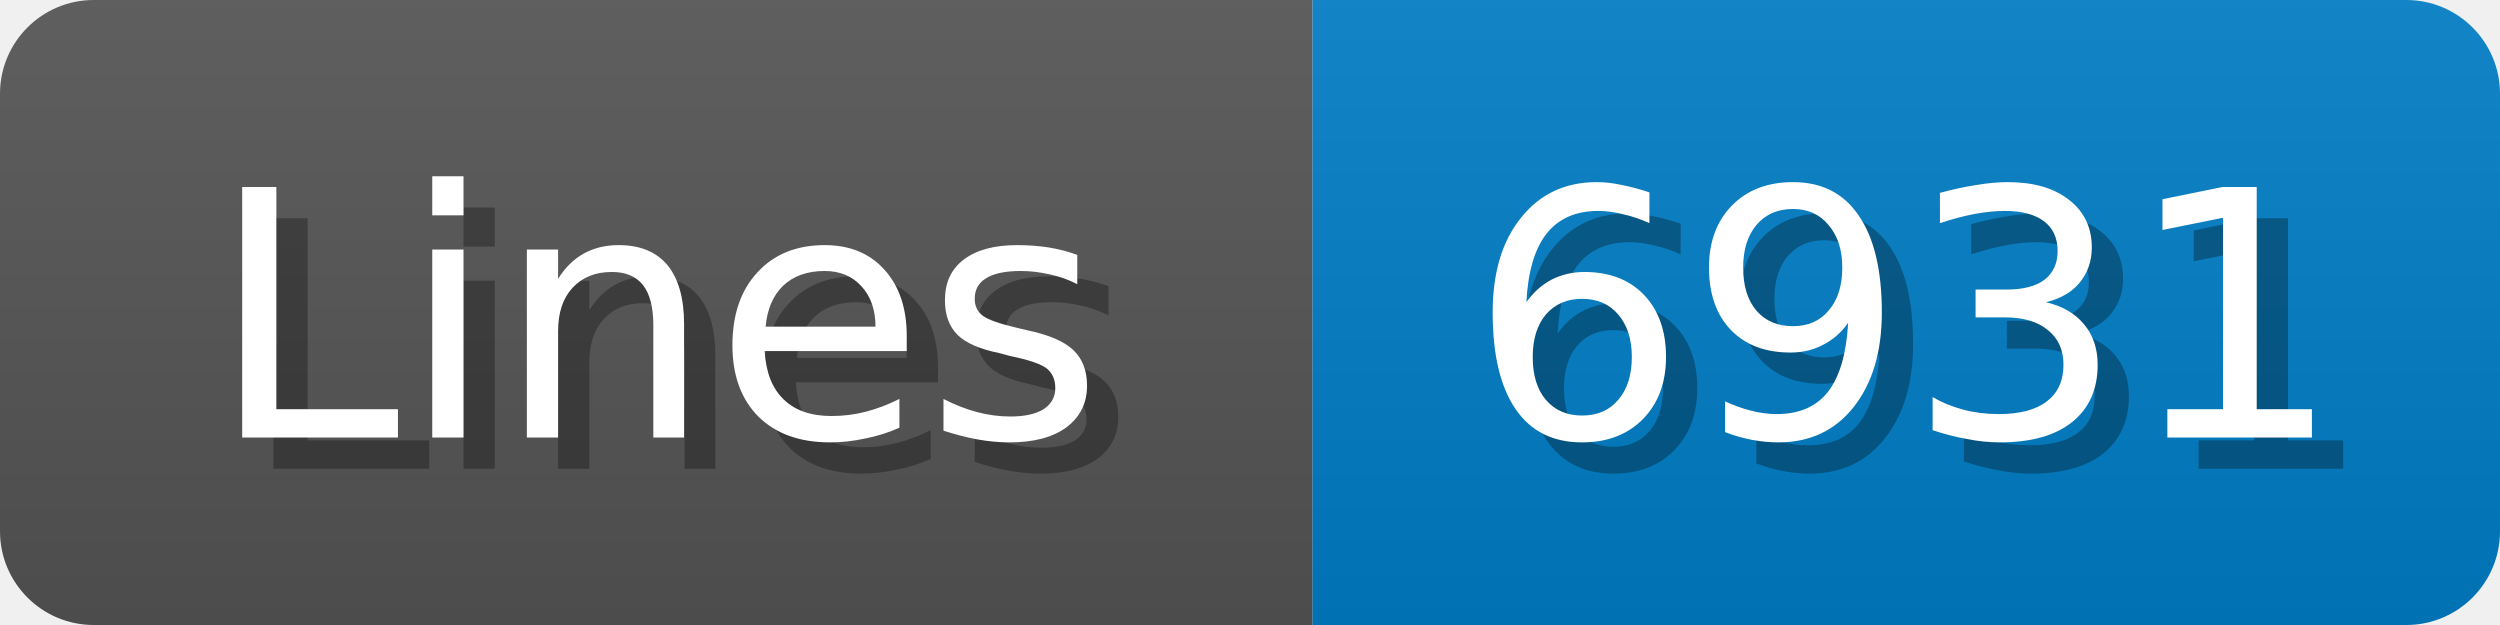
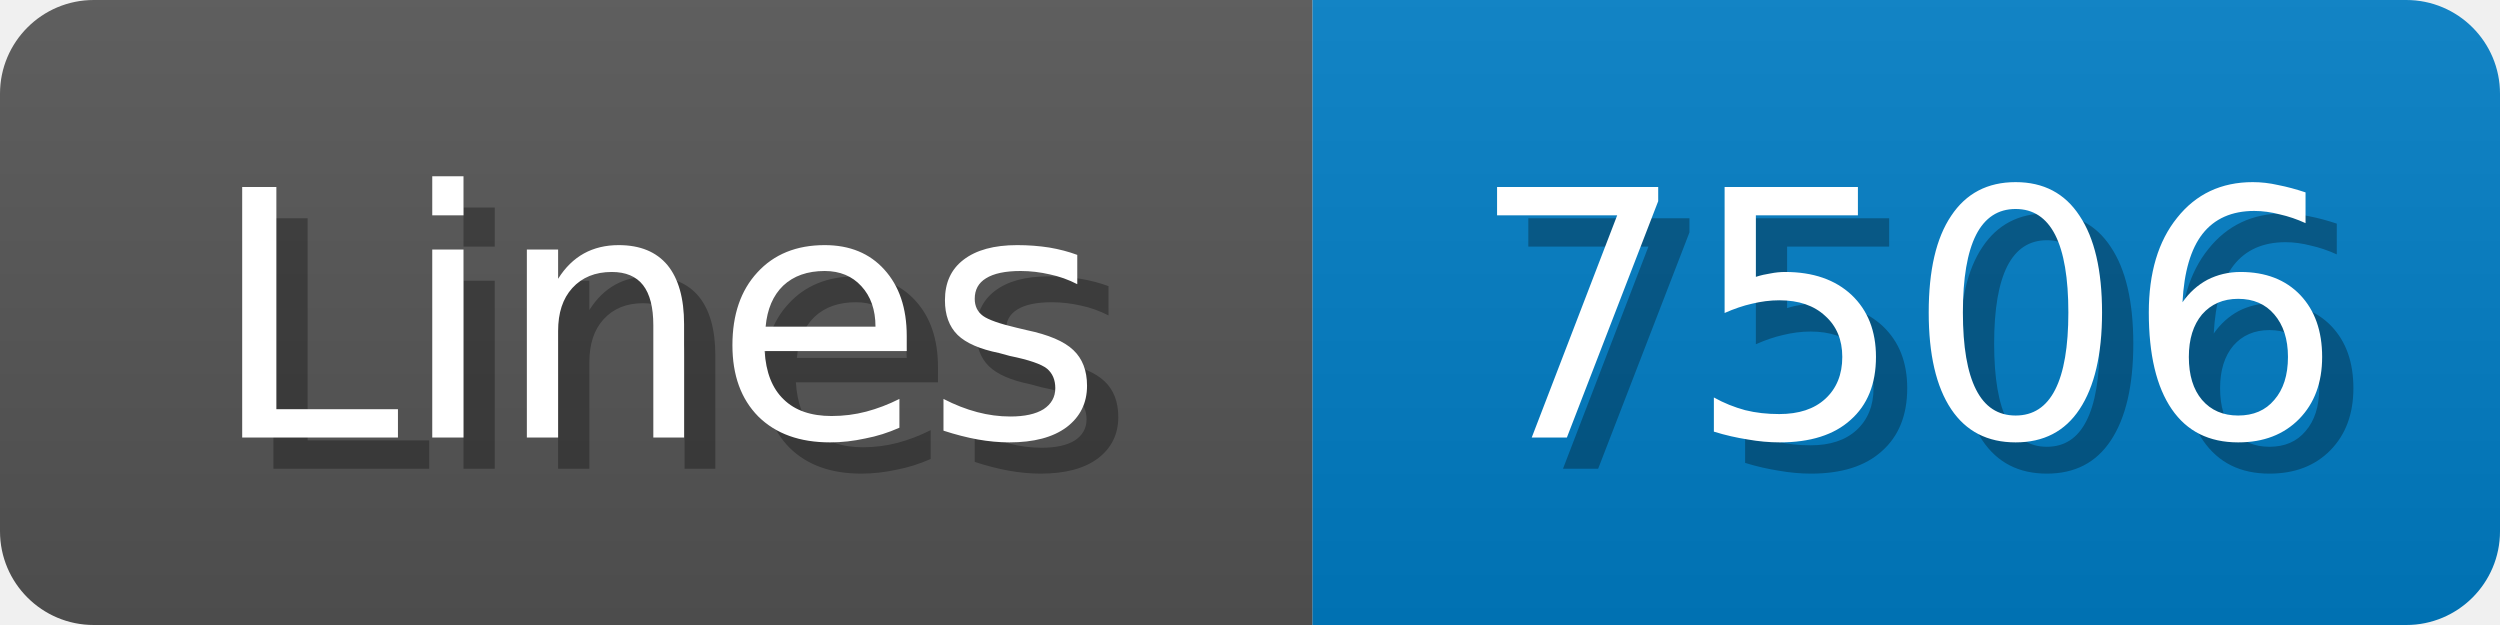
<svg xmlns="http://www.w3.org/2000/svg" width="80" height="20">
  <linearGradient id="b" x2="0" y2="100%">
    <stop offset="0" stop-color="#bbb" stop-opacity=".1" />
    <stop offset="1" stop-opacity=".1" />
  </linearGradient>
  <mask id="anybadge_1">
    <rect width="80" height="20" rx="3" fill="#fff" />
  </mask>
  <g mask="url(#anybadge_1)">
    <path fill="#555" d="M0 0h42v20H0z" />
    <path fill="#007ec6" d="M42 0h38v20H42z" />
    <path fill="url(#b)" d="M0 0h80v20H0z" />
  </g>
  <g fill="#fff" text-anchor="middle" font-family="DejaVu Sans,Verdana,Geneva,sans-serif" font-size="11">
    <text x="22.0" y="15" fill="#010101" fill-opacity=".3">Lines</text>
    <text x="21.0" y="14">Lines</text>
  </g>
  <g fill="#fff" text-anchor="middle" font-family="DejaVu Sans,Verdana,Geneva,sans-serif" font-size="11">
-     <text x="62.0" y="15" fill="#010101" fill-opacity=".3">6931</text>
-     <text x="61.0" y="14">6931</text>
+     <text x="62.0" y="15" fill="#010101" fill-opacity=".3">7506</text>
+     <text x="61.0" y="14">7506</text>
  </g>
</svg>
